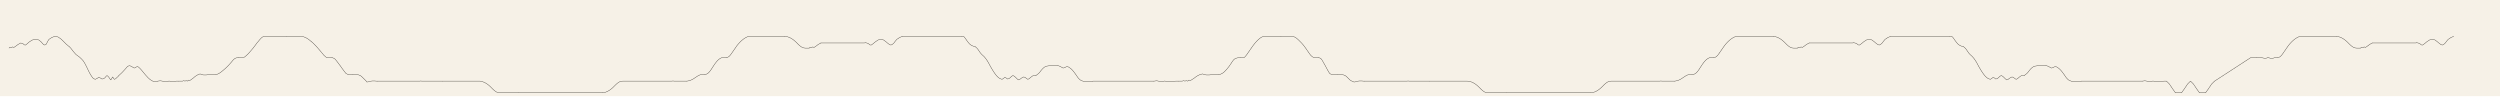
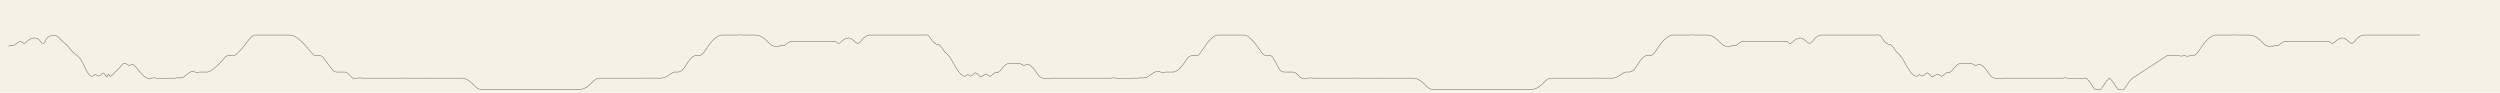
- <svg xmlns="http://www.w3.org/2000/svg" viewBox="0 0 16640 640">
-   <rect width="16640" height="640" fill="#f6f1e7" />
+ <svg xmlns="http://www.w3.org/2000/svg" viewBox="0 0 17280 640">
+   <rect width="17280" height="640" fill="#f6f1e7" />
  <g fill="none" stroke="#221d17" stroke-width="2.2" stroke-linecap="round" stroke-linejoin="round">
    <polyline data-tick="1" points="60,320 67,314 76,317 84,312 92,316 104,308 120,296 138,286 152,290 162,299 170,300 180,292 196,278 216,266 238,262 258,266 272,277 282,288 290,297 298,300 306,296 312,286 318,274 326,262 344,250 364,242 386,246 404,258 418,271 430,283 440,293 448,300 454,305 458,308 460,310" />
    <polyline data-tick="2" points="460,310 468,317 476,327 486,340 497,353 506,363 517,371 529,380 541,391 553,404 563,419 572,436 580,452 587,467 594,481 601,494 608,505 614,514 620,521 627,525 634,528 646,522 657,515 668,519 679,526 690,524 699,517 706,508 712,503 718,507 725,515 731,524 736,532 740,529 744,522 747,516 749,512 752,515 756,522 762,528 770,524 778,516 786,509 791,503" />
    <polyline data-tick="3" points="791,503 798,496 806,489 816,479 827,467 836,457 843,449 848,443 853,440 856,439 862,437 868,439 876,443 885,448 893,453 900,451 907,446 915,443 921,446 928,452 935,459 943,468 952,479 962,491 973,504 985,517 996,527 1006,534 1013,538 1019,541 1024,543 1028,544 1032,544 1036,543 1041,542 1046,541 1049,540" />
    <polyline data-tick="4" points="1049,540 1057,539 1066,538 1076,539 1087,541 1098,543 1108,544 1117,542 1125,539 1132,541 1138,543 1143,544 1148,544 1154,544 1160,543 1166,541 1172,540 1179,540 1188,540" />
    <polyline data-tick="5" points="1188,540 1197,540 1206,540 1215,540 1223,537 1231,540 1239,537 1247,540 1255,533 1263,536 1271,531 1279,525 1287,519 1295,512 1303,506 1311,501 1318,497 1325,494 1332,492 1340,495 1348,498 1356,499 1364,499 1372,499 1381,498 1390,498 1399,498 1408,498 1417,498 1426,498 1435,498" />
    <polyline data-tick="6" points="1435,498 1444,495 1453,491 1462,486 1472,479 1483,470 1495,460 1507,449 1519,437 1531,424 1543,410 1553,398 1561,391 1568,387 1575,385 1583,384 1590,384" />
    <polyline data-tick="7" points="1590,384 1601,384 1612,384 1624,382 1637,372 1650,360 1662,347 1673,334 1684,321 1694,308 1703,296 1711,285 1720,275 1727,266 1734,258 1741,251 1748,246 1755,243 1762,242 1774,242 1786,242 1798,242 1810,242 1822,242 1834,242 1846,242 1858,242 1870,242 1882,242 1894,242 1906,242" />
    <polyline data-tick="8" points="1906,242 1918,242 1930,242 1942,242 1954,242 1966,242 1978,242 1990,242 2000,242 2012,243 2024,246 2036,251 2048,258 2059,266 2070,275 2081,284 2091,294 2102,305 2113,317 2124,330 2135,343 2146,356 2156,368 2165,376 2172,382 2177,384 2188,384 2199,384 2210,384" />
    <polyline data-tick="9" points="2210,384 2221,387 2231,394 2243,409 2255,425 2267,441 2279,458 2291,474 2303,489 2313,494 2319,497 2322,498 2331,498 2340,498 2349,498" />
    <polyline data-tick="10" points="2349,498 2358,498 2367,498 2376,498 2385,498 2394,501 2403,506 2412,514 2421,523 2430,532 2436,538 2439,542 2442,546 2451,545 2460,542 2469,540 2478,539 2487,539 2496,539 2505,540 2514,540" />
    <polyline data-tick="11" points="2514,540 2523,540 2532,540 2541,540 2550,540 2559,540 2568,540 2577,540 2586,540 2595,540 2604,540 2613,540 2622,540 2631,540 2640,540 2649,540 2658,540 2667,540 2676,540 2685,540 2694,540 2703,540 2712,540 2721,540 2730,540 2739,540 2748,540 2757,540 2766,540 2775,540 2784,540 2793,540 2800,539 2809,540 2818,540 2827,540 2836,540 2845,540 2854,540 2863,540 2872,540 2881,540 2890,540 2899,540 2908,540 2917,540 2926,540 2935,540 2944,540" />
    <polyline data-tick="12" points="2944,540 2953,540 2962,540 2971,540 2980,540 2989,540 2998,540 3007,540 3016,540 3025,540 3034,540 3043,540 3052,540 3061,540 3070,540 3079,540 3088,540 3097,540 3106,540 3115,540 3124,540 3133,540 3142,540 3151,540 3160,540 3169,540 3178,540 3187,540 3196,540 3200,541 3209,543 3218,546 3227,550 3236,555 3245,561 3254,568 3263,576 3272,585 3281,594 3290,602 3299,609 3308,614 3317,617 3326,618 3335,618 3344,618 3353,618 3362,618 3371,618 3380,618 3389,618 3398,618 3407,618 3416,618 3425,618 3434,618 3443,618 3452,618" />
    <polyline data-tick="13" points="3452,618 3461,618 3470,618 3479,618 3488,618 3497,618 3506,618 3515,618 3524,618 3533,618 3542,618 3551,618 3560,618 3569,618 3578,618 3587,618 3596,618 3605,618 3614,618 3623,618 3632,618 3641,618 3650,618 3659,618 3668,618 3677,618 3686,618 3695,618 3704,618 3713,618 3722,618 3731,618 3740,618 3749,618 3758,618 3767,618 3776,618 3785,618 3794,618 3803,618 3812,618 3821,618 3830,618 3839,618 3848,618 3857,618 3866,618 3875,618 3884,618 3893,618 3902,618 3911,618 3920,618 3929,618 3938,618 3947,618 3956,618 3965,618 3974,618 3983,618 3992,618 4001,618 4008,618" />
    <polyline data-tick="14" points="4008,618 4017,617 4026,615 4035,612 4044,608 4053,603 4062,597 4071,590 4080,582 4089,573 4098,564 4107,556 4116,549 4125,544 4134,541 4143,540 4152,540 4161,540 4170,540 4179,540 4188,540 4197,540 4206,540 4215,540 4224,540 4233,540 4242,540 4251,540 4260,540 4269,540 4278,540 4287,540 4296,540 4305,540 4314,540 4323,540 4332,540 4341,540 4350,540 4359,540 4368,540 4377,540 4386,540 4395,540 4404,540 4413,540 4422,540 4431,540 4440,540 4449,540 4458,540 4467,540 4480,539 4489,540 4498,540 4507,540 4516,540 4525,540 4534,540 4543,540 4552,540 4561,540 4570,540" />
    <polyline data-tick="15" points="4570,540 4579,539 4588,537 4597,534 4606,530 4615,525 4624,519 4633,513 4642,507 4651,502 4660,498 4669,498 4678,498 4687,498" />
    <polyline data-tick="16" points="4687,498 4696,496 4705,492 4714,486 4723,477 4732,465 4741,451 4750,437 4759,424 4768,412 4777,402 4786,394 4795,388 4804,384 4813,384 4822,384 4833,384" />
    <polyline data-tick="17" points="4833,384 4842,382 4851,377 4860,368 4869,356 4878,343 4887,330 4896,317 4905,304 4914,293 4923,283 4932,274 4941,266 4950,259 4959,253 4968,248 4977,244 4986,242 4995,242 5004,242 5013,242 5022,242 5031,242 5040,242 5049,242 5058,242 5067,242 5076,242 5085,242 5094,242 5103,242 5112,242 5120,241 5129,242 5138,242 5147,242 5156,242 5165,242 5174,242 5183,242 5192,242 5201,242 5210,242 5219,242 5224,242" />
    <polyline data-tick="18" points="5224,242 5233,243 5242,245 5251,248 5260,252 5269,257 5278,263 5287,270 5296,278 5305,287 5314,296 5323,304 5332,311 5341,316 5350,319 5359,320 5368,320 5377,320 5386,320" />
    <polyline data-tick="19" points="5386,320 5393,314 5402,317 5410,312 5418,316 5430,308 5446,296 5464,286" />
    <polyline data-tick="20" points="5464,286 5473,286 5482,286 5491,286 5500,286 5509,286 5518,286 5527,286 5536,286 5545,286 5554,286 5563,286 5572,286 5581,286 5590,286 5599,286 5608,286 5617,286 5626,286 5635,286 5644,286 5653,286 5662,286 5671,286 5680,286 5689,286 5698,286 5707,286 5716,286 5725,286 5734,286 5743,286 5752,286 5760,285" />
    <polyline data-tick="21" points="5760,285 5769,286 5780,290 5790,299 5799,300 5810,292 5827,278 5845,266 5865,262 5881,266 5896,277 5909,288 5921,297 5930,300 5939,296 5950,286 5959,274 5969,262 5987,250 6006,242" />
    <polyline data-tick="22" points="6006,242 6015,242 6024,242 6033,242 6042,242 6051,242 6060,242 6069,242 6078,242 6087,242 6096,242 6105,242 6114,242 6123,242 6132,242 6141,242 6150,242 6159,242 6168,242 6177,242 6186,242 6195,242 6204,242 6213,242 6222,242 6231,242 6240,242 6249,242 6258,242 6267,242 6276,242 6285,242 6294,242 6303,242 6312,242 6321,242 6330,242 6339,242 6348,242 6357,242 6366,242 6375,242 6384,242 6393,242 6400,241" />
    <polyline data-tick="23" points="6400,241 6409,242 6418,246 6427,258 6436,271 6445,283 6454,293 6463,300 6472,305 6481,308 6490,310" />
    <polyline data-tick="24" points="6490,310 6499,317 6508,327 6517,340 6526,353 6535,363 6544,371 6553,380 6562,391 6571,404 6580,419 6589,436 6598,452 6607,467 6616,481 6625,494 6634,505 6643,514 6652,521 6661,525 6670,528 6679,522 6688,515 6697,519 6706,526 6715,524 6724,517 6733,508 6742,503 6751,507 6760,515 6769,524 6778,532 6787,529 6796,522 6805,516 6814,512 6823,515 6832,522 6841,528 6850,524 6859,516 6868,509 6877,503 6886,503 6895,503" />
    <polyline data-tick="25" points="6895,503 6904,496 6913,489 6922,479 6931,467 6940,457 6949,449 6958,443 6967,440 6976,439 6985,437 6994,437 7003,437 7012,437 7021,437 7030,437 7040,437" />
    <polyline data-tick="26" points="7040,437 7049,439 7058,443 7067,448 7076,453 7085,451 7094,446 7103,443 7112,446 7121,452 7130,459 7139,468 7148,479 7157,491 7166,504 7175,517 7184,527 7193,534 7202,538 7211,541 7220,543 7229,544 7238,544 7247,543 7256,542 7265,541 7274,540" />
    <polyline data-tick="27" points="7274,540 7283,540 7292,540 7301,540 7310,540 7319,540 7328,540 7337,540 7346,540 7355,540 7364,540 7373,540 7382,540 7391,540 7400,540 7409,540 7418,540 7427,540 7436,540 7445,540 7454,540 7463,540 7472,540 7481,540 7490,540 7499,540 7508,540 7517,540 7526,540 7535,540 7544,540 7553,540 7562,540 7571,540 7580,540 7589,540 7598,540 7607,540 7616,540 7625,540 7634,540 7643,540 7652,540 7661,540 7670,540 7680,540" />
    <polyline data-tick="28" points="7680,540 7689,539 7698,538 7707,539 7716,541 7725,543 7734,544 7743,542 7752,539 7761,541 7770,543 7779,544 7788,544 7797,544 7806,543 7815,541 7824,540 7833,540 7842,540" />
    <polyline data-tick="29" points="7842,540 7851,540 7860,540 7869,540 7878,537 7887,540 7896,537 7905,540 7914,533 7923,536 7932,531 7941,525 7950,519 7959,512 7968,506 7977,501 7986,497 7995,494 8004,492 8013,495 8022,498 8031,499 8040,499 8049,499 8058,498 8067,498 8076,498 8085,498 8094,498 8103,498 8112,498" />
    <polyline data-tick="30" points="8112,498 8121,495 8130,491 8139,486 8148,479 8157,470 8166,460 8175,449 8184,437 8193,424 8202,410 8211,398 8220,391 8229,387 8238,385 8247,384 8256,384" />
    <polyline data-tick="31" points="8256,384 8265,384 8274,384 8283,382 8292,372 8301,360 8310,347 8319,334 8328,321 8337,308 8346,296 8355,285 8364,275 8373,266 8382,258 8391,251 8400,246 8409,243 8418,242 8427,242 8436,242 8445,242 8454,242 8463,242 8472,242 8481,242 8490,242 8499,242 8508,242 8517,242 8526,242" />
    <polyline data-tick="32" points="8526,242 8535,242 8544,242 8553,242 8562,242 8571,242 8580,242 8589,242 8598,242 8607,243 8616,246 8625,251 8634,258 8643,266 8652,275 8661,284 8670,294 8679,305 8688,317 8697,330 8706,343 8715,356 8724,368 8733,376 8742,382 8751,384 8760,384 8769,384 8778,384" />
    <polyline data-tick="33" points="8778,384 8787,387 8796,394 8805,409 8814,425 8823,441 8832,458 8841,474 8850,489 8859,494 8868,497 8877,498 8886,498 8895,498 8904,498" />
    <polyline data-tick="34" points="8904,498 8913,498 8922,498 8931,498 8940,498 8949,501 8958,506 8967,514 8976,523 8985,532 8994,538 9003,542 9012,546 9021,545 9030,542 9039,540 9048,539 9057,539 9066,539 9075,540 9084,540" />
    <polyline data-tick="35" points="9084,540 9093,540 9102,540 9111,540 9120,540 9129,540 9138,540 9147,540 9156,540 9165,540 9174,540 9183,540 9192,540 9201,540 9210,540 9219,540 9228,540 9237,540 9246,540 9255,540 9264,540 9273,540 9282,540 9291,540 9300,540 9309,540 9318,540 9327,540 9336,540 9345,540 9354,540 9363,540 9372,539 9381,540 9390,540 9399,540 9408,540 9417,540 9426,540 9435,540 9444,540 9453,540 9462,540 9471,540 9480,540 9489,540 9498,540 9507,540 9516,540" />
    <polyline data-tick="36" points="9516,540 9525,540 9534,540 9543,540 9552,540 9561,540 9570,540 9579,540 9588,540 9597,540 9606,540 9615,540 9624,540 9633,540 9642,540 9651,540 9660,540 9669,540 9678,540 9687,540 9696,540 9705,540 9714,540 9723,540 9732,540 9741,540 9750,540 9759,540 9768,540 9777,541 9786,543 9795,546 9804,550 9813,555 9822,561 9831,568 9840,576 9849,585 9858,594 9867,602 9876,609 9885,614 9894,617 9903,618 9912,618 9921,618 9930,618 9939,618 9948,618 9957,618 9966,618 9975,618 9984,618 9993,618 10002,618 10011,618 10020,618 10029,618" />
    <polyline data-tick="37" points="10029,618 10038,618 10047,618 10056,618 10065,618 10074,618 10083,618 10092,618 10101,618 10110,618 10119,618 10128,618 10137,618 10146,618 10155,618 10164,618 10173,618 10182,618 10191,618 10200,618 10209,618 10218,618 10227,618 10236,618 10245,618 10254,618 10263,618 10272,618 10281,618 10290,618 10299,618 10308,618 10317,618 10326,618 10335,618 10344,618 10353,618 10362,618 10371,618 10380,618 10389,618 10398,618 10407,618 10416,618 10425,618 10434,618 10443,618 10452,618 10461,618 10470,618 10479,618 10488,618 10497,618 10506,618 10515,618 10524,618 10533,618 10542,618 10551,618 10560,618 10569,618 10578,618 10587,618" />
    <polyline data-tick="38" points="10587,618 10596,617 10605,615 10614,612 10623,608 10632,603 10641,597 10650,590 10659,582 10668,573 10677,564 10686,556 10695,549 10704,544 10713,541 10722,540 10731,540 10740,540 10749,540 10758,540 10767,540 10776,540 10785,540 10794,540 10803,540 10812,540 10821,540 10830,540 10839,540 10848,540 10857,540 10866,540 10875,540 10884,540 10893,540 10902,540 10911,540 10920,540 10929,540 10938,540 10947,540 10956,540 10965,540 10974,540 10983,540 10992,540 11001,540 11010,540 11019,540 11028,540 11037,540 11046,540 11055,539 11064,540 11073,540 11082,540 11091,540 11100,540 11109,540 11118,540 11127,540 11136,540 11145,540" />
    <polyline data-tick="39" points="11145,540 11154,539 11163,537 11172,534 11181,530 11190,525 11199,519 11208,513 11217,507 11226,502 11235,498 11244,498 11253,498 11262,498" />
    <polyline data-tick="40" points="11262,498 11271,496 11280,492 11289,486 11298,477 11307,465 11316,451 11325,437 11334,424 11343,412 11352,402 11361,394 11370,388 11379,384 11388,384 11397,384 11406,384" />
    <polyline data-tick="41" points="11406,384 11415,382 11424,377 11433,368 11442,356 11451,343 11460,330 11469,317 11478,304 11487,293 11496,283 11505,274 11514,266 11523,259 11532,253 11541,248 11550,244 11559,242 11568,242 11577,242 11586,242 11595,242 11604,242 11613,242 11622,242 11631,242 11640,242 11649,242 11658,242 11667,242 11676,242 11685,242 11694,241 11703,242 11712,242 11721,242 11730,242 11739,242 11748,242 11757,242 11766,242 11775,242 11784,242 11793,242 11802,242" />
    <polyline data-tick="42" points="11802,242 11811,243 11820,245 11829,248 11838,252 11847,257 11856,263 11865,270 11874,278 11883,287 11892,296 11901,304 11910,311 11919,316 11928,319 11937,320 11946,320 11955,320 11964,320" />
    <polyline data-tick="43" points="11964,320 11971,314 11980,317 11988,312 11996,316 12008,308 12024,296 12042,286" />
    <polyline data-tick="44" points="12042,286 12051,286 12060,286 12069,286 12078,286 12087,286 12096,286 12105,286 12114,286 12123,286 12132,286 12141,286 12150,286 12159,286 12168,286 12177,286 12186,286 12195,286 12204,286 12213,286 12222,286 12231,286 12240,286 12249,286 12258,286 12267,286 12276,286 12285,286 12294,286 12303,286 12312,286 12321,286 12330,286 12338,285" />
    <polyline data-tick="45" points="12338,285 12347,286 12358,290 12368,299 12377,300 12388,292 12405,278 12423,266 12443,262 12459,266 12474,277 12487,288 12499,297 12508,300 12517,296 12528,286 12537,274 12547,262 12565,250 12584,242" />
    <polyline data-tick="46" points="12584,242 12593,242 12602,242 12611,242 12620,242 12629,242 12638,242 12647,242 12656,242 12665,242 12674,242 12683,242 12692,242 12701,242 12710,242 12719,242 12728,242 12737,242 12746,242 12755,242 12764,242 12773,242 12782,242 12791,242 12800,242 12809,242 12818,242 12827,242 12836,242 12845,242 12854,242 12863,242 12872,242 12881,242 12890,242 12899,242 12908,242 12917,242 12926,242 12935,242 12944,242 12953,242 12962,242 12971,242 12978,241" />
    <polyline data-tick="47" points="12978,241 12987,242 12996,246 13005,258 13014,271 13023,283 13032,293 13041,300 13050,305 13059,308 13068,310" />
    <polyline data-tick="48" points="13068,310 13077,317 13086,327 13095,340 13104,353 13113,363 13122,371 13131,380 13140,391 13149,404 13158,419 13167,436 13176,452 13185,467 13194,481 13203,494 13212,505 13221,514 13230,521 13239,525 13248,528 13257,522 13266,515 13275,519 13284,526 13293,524 13302,517 13311,508 13320,503 13329,507 13338,515 13347,524 13356,532 13365,529 13374,522 13383,516 13392,512 13401,515 13410,522 13419,528 13428,524 13437,516 13446,509 13455,503 13464,503 13473,503" />
    <polyline data-tick="49" points="13473,503 13482,496 13491,489 13500,479 13509,467 13518,457 13527,449 13536,443 13545,440 13554,439 13563,437 13572,437 13581,437 13590,437 13599,437 13608,437 13618,437" />
    <polyline data-tick="50" points="13618,437 13627,439 13636,443 13645,448 13654,453 13663,451 13672,446 13681,443 13690,446 13699,452 13708,459 13717,468 13726,479 13735,491 13744,504 13753,517 13762,527 13771,534 13780,538 13789,541 13798,543 13807,544 13816,544 13825,543 13834,542 13843,541 13852,540" />
    <polyline data-tick="51" points="13852,540 13861,540 13870,540 13879,540 13888,540 13897,540 13906,540 13915,540 13924,540 13933,540 13942,540 13951,540 13960,540 13969,540 13978,540 13987,540 13996,540 14005,540 14014,540 14023,540 14032,540 14041,540 14050,540 14059,540 14068,540 14077,540 14086,540 14095,540 14104,540 14113,540 14122,540 14131,540 14140,540 14149,540 14158,540 14167,540 14176,540 14185,540 14194,540 14203,540 14212,540 14221,540 14230,540 14239,540 14248,540 14258,540" />
    <polyline data-tick="52" points="14258,540 14267,539 14276,538 14285,539 14294,541 14303,543 14312,544 14321,542 14330,539 14339,541 14348,543 14357,544 14366,544 14375,544 14384,543 14393,541 14402,540 14411,540 14420,540" />
    <polyline data-tick="54" points="14420,540 14440,560 14460,590 14480,618 14500,618 14520,618 14540,590 14560,560 14580,540 14600,560 14620,590 14640,618 14660,618 14680,618 14700,590 14720,560 14740,540" />
    <polyline data-tick="55" points="14740,540 14760,527 14780,514 14800,501 14820,488 14840,475 14860,462 14880,449 14900,436 14920,423 14940,410 14960,397 14980,384 15000,384 15020,384" />
    <polyline data-tick="56" points="15020,384 15028,383 15037,382 15047,383 15058,385 15069,387 15079,388 15088,386 15096,383 15103,385 15109,387 15114,388 15119,388 15125,388 15131,387 15137,385 15143,384 15150,384 15159,384" />
    <polyline data-tick="57" points="15159,384 15168,382 15177,377 15186,368 15195,356 15204,343 15213,330 15222,317 15231,304 15240,293 15249,283 15258,274 15267,266 15276,259 15285,253 15294,248 15303,244 15312,242 15321,242 15330,242 15339,242 15348,242 15357,242 15366,242 15375,242 15384,242 15393,242 15402,242 15411,242 15420,242 15429,242 15438,242 15446,241 15455,242 15464,242 15473,242 15482,242 15491,242 15500,242 15509,242 15518,242 15527,242 15536,242 15545,242 15550,242" />
    <polyline data-tick="58" points="15550,242 15559,243 15568,245 15577,248 15586,252 15595,257 15604,263 15613,270 15622,278 15631,287 15640,296 15649,304 15658,311 15667,316 15676,319 15685,320 15694,320 15703,320 15712,320" />
    <polyline data-tick="59" points="15712,320 15719,314 15728,317 15736,312 15744,316 15756,308 15772,296 15790,286" />
    <polyline data-tick="60" points="15790,286 15799,286 15808,286 15817,286 15826,286 15835,286 15844,286 15853,286 15862,286 15871,286 15880,286 15889,286 15898,286 15907,286 15916,286 15925,286 15934,286 15943,286 15952,286 15961,286 15970,286 15979,286 15988,286 15997,286 16006,286 16015,286 16024,286 16033,286 16042,286 16051,286 16060,286 16069,286 16078,286 16086,285" />
    <polyline data-tick="61" points="16086,285 16095,286 16106,290 16116,299 16125,300 16136,292 16153,278 16171,266 16191,262 16207,266 16222,277 16235,288 16247,297 16256,300 16265,296 16276,286 16285,274 16295,262 16313,250 16332,242" />
+     <polyline data-tick="62" points="16332,242 16341,242 16350,242 16359,242 16368,242 16377,242 16386,242 16395,242 16404,242 16413,242 16422,242 16431,242 16440,242 16449,242 16458,242 16467,242 16476,242 16485,242 16494,242 16503,242 16512,242 16521,242 16530,242 16539,242 16548,242 16557,242 16566,242 16575,242 16584,242 16593,242 16602,242 16611,242 16620,242 16629,242 16638,242 16647,242 16656,242 16665,242 16674,242 16683,242 16692,242 16701,242 16710,242 16719,242 16726,241" />
  </g>
</svg>
